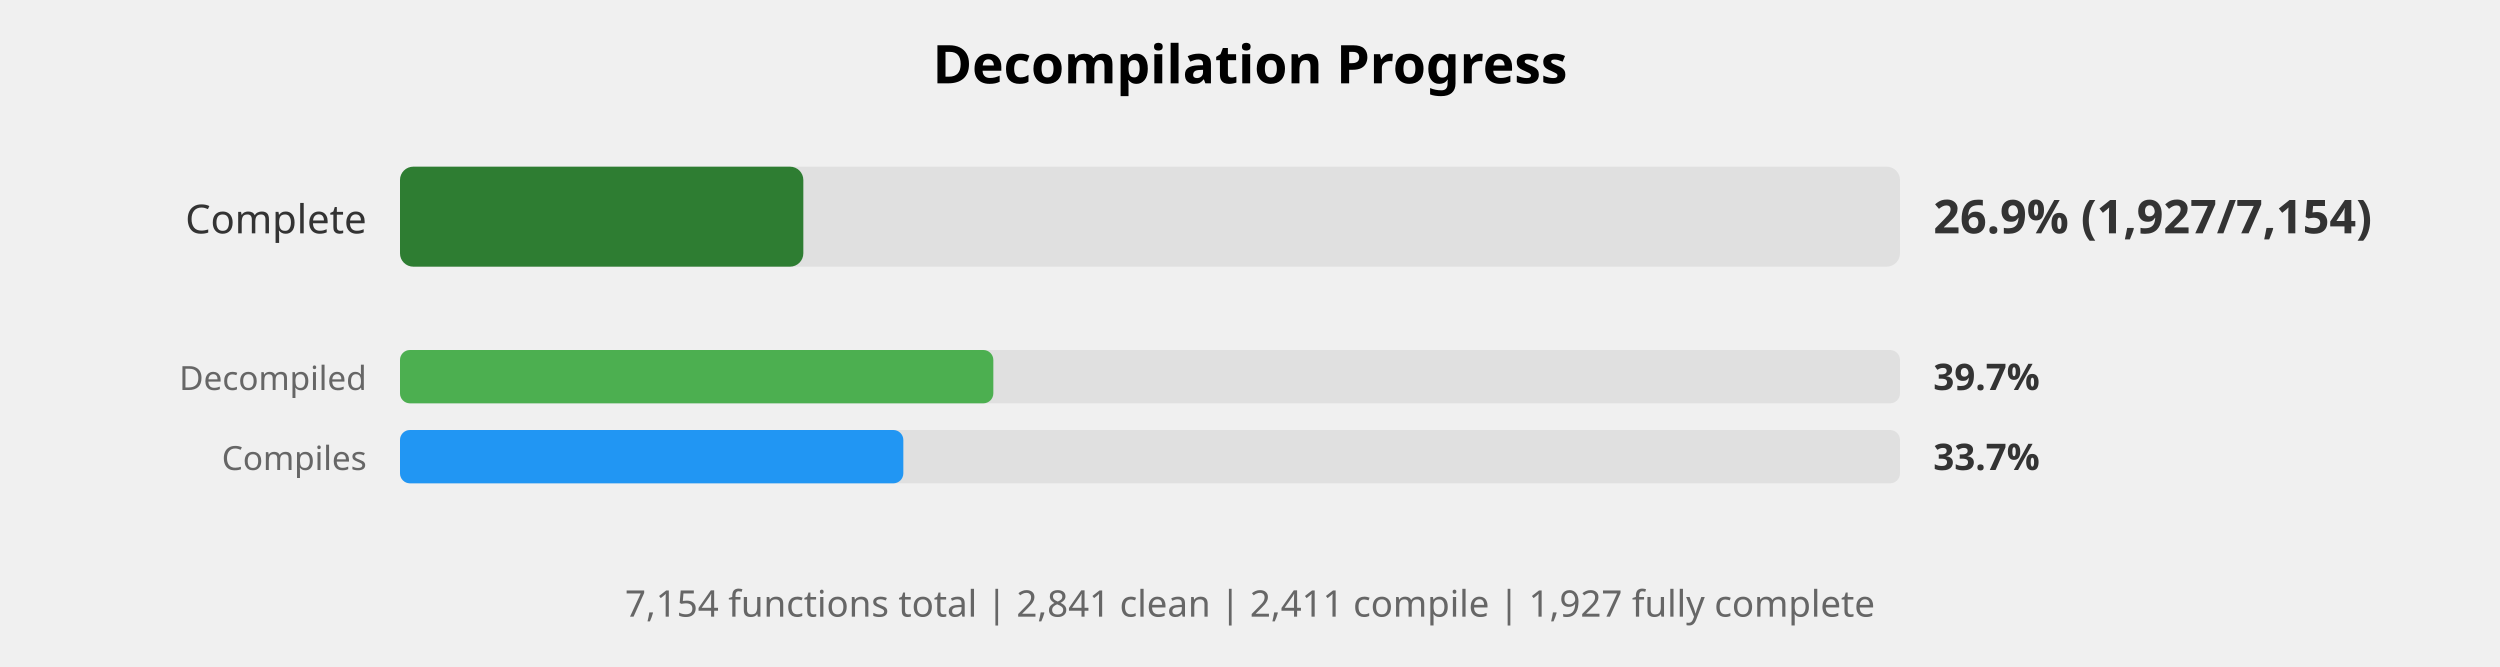
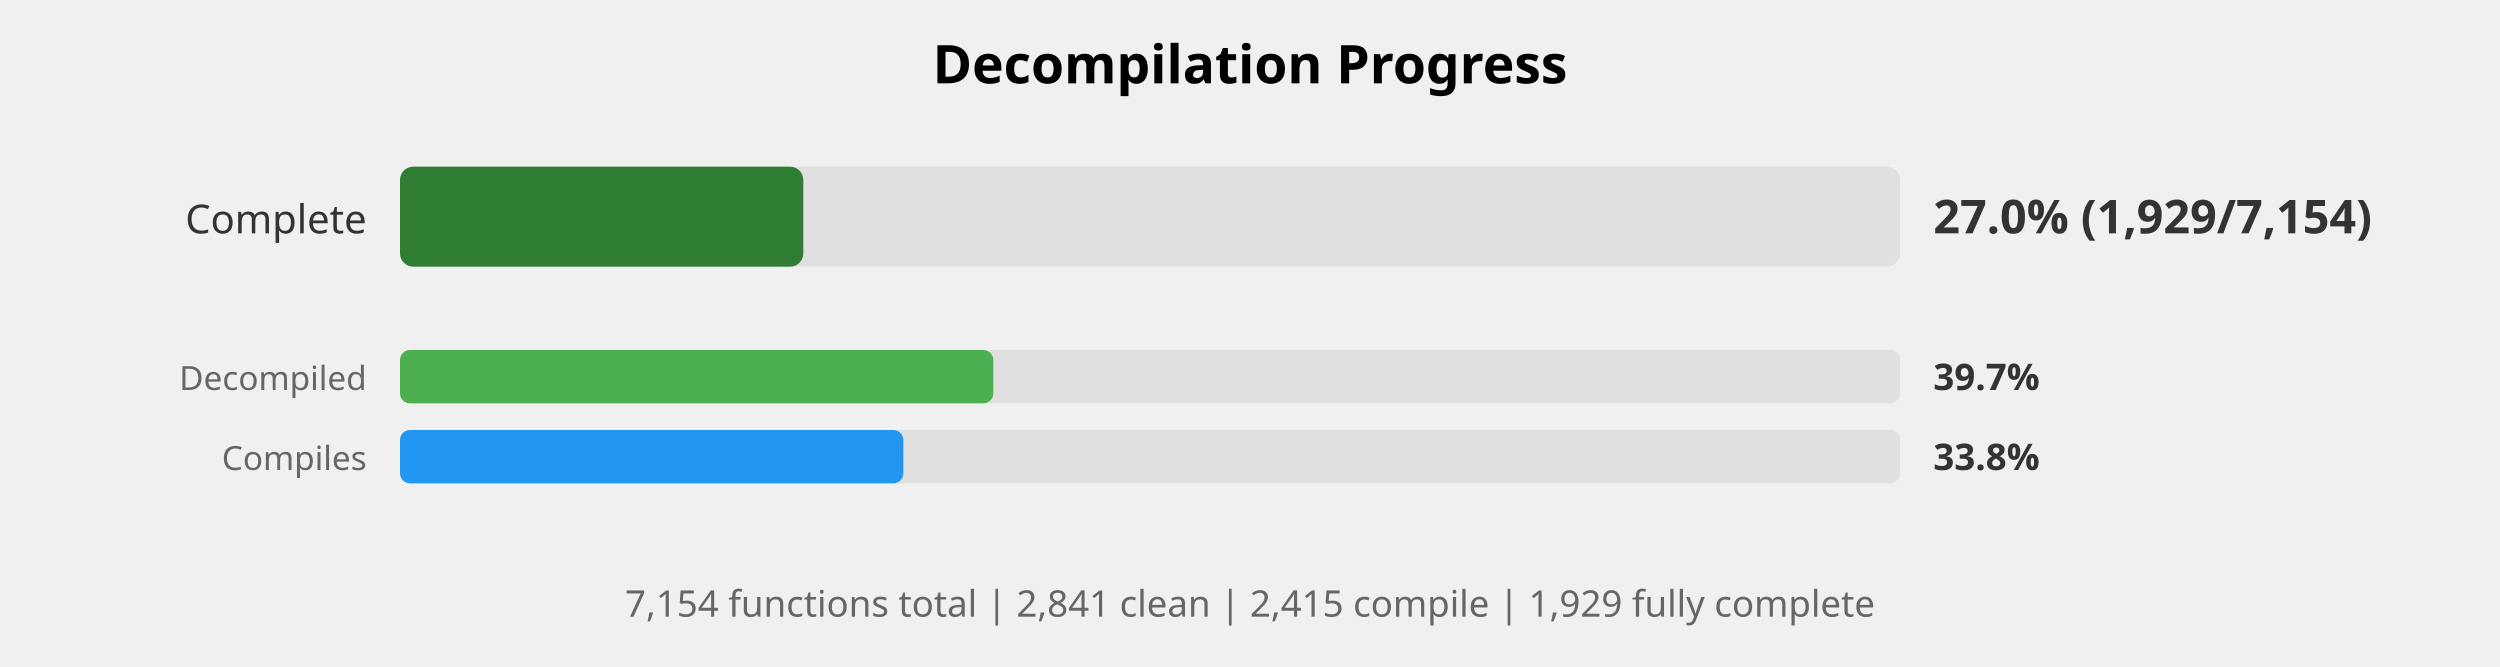
<svg xmlns="http://www.w3.org/2000/svg" width="750" height="200" viewBox="0 0 750 200">
  <style>
    .title { font: bold 16px sans-serif; }
    .label { font: 12px sans-serif; fill: #333; }
    .small-label { font: 10px sans-serif; fill: #666; }
    .percent { font: bold 14px sans-serif; fill: #333; }
    .small-percent { font: bold 11px sans-serif; fill: #333; }
    .summary { font: 11px sans-serif; fill: #666; }
  </style>
  <rect width="100%%" height="100%%" fill="white" />
  <text x="375" y="25" class="title" text-anchor="middle">Decompilation Progress</text>
  <text x="110" y="70" class="label" text-anchor="end">Complete</text>
  <rect x="120" y="50" width="450" height="30" fill="#E0E0E0" rx="4" />
  <rect x="120" y="50" width="121" height="30" fill="#2E7D32" rx="4" />
-   <text x="580" y="70" class="percent">26.9% (1,927/7,154)</text>
+   <text x="580" y="70" class="percent">27.0% (1,929/7,154)</text>
  <text x="110" y="117" class="small-label" text-anchor="end">Decompiled</text>
  <rect x="120" y="105" width="450" height="16" fill="#E0E0E0" rx="3" />
  <rect x="120" y="105" width="178" height="16" fill="#4CAF50" rx="3" />
  <text x="580" y="117" class="small-percent">39.7%</text>
  <text x="110" y="141" class="small-label" text-anchor="end">Compiles</text>
  <rect x="120" y="129" width="450" height="16" fill="#E0E0E0" rx="3" />
  <rect x="120" y="129" width="151" height="16" fill="#2196F3" rx="3" />
-   <text x="580" y="141" class="small-percent">33.7%</text>
+   <text x="580" y="141" class="small-percent">33.8%</text>
  <text x="375" y="185" class="summary" text-anchor="middle">
-     7,154 functions total | 2,841 clean | 2,411 compile | 1,927 fully complete
+     7,154 functions total | 2,841 clean | 2,415 compile | 1,929 fully complete
  </text>
</svg>
